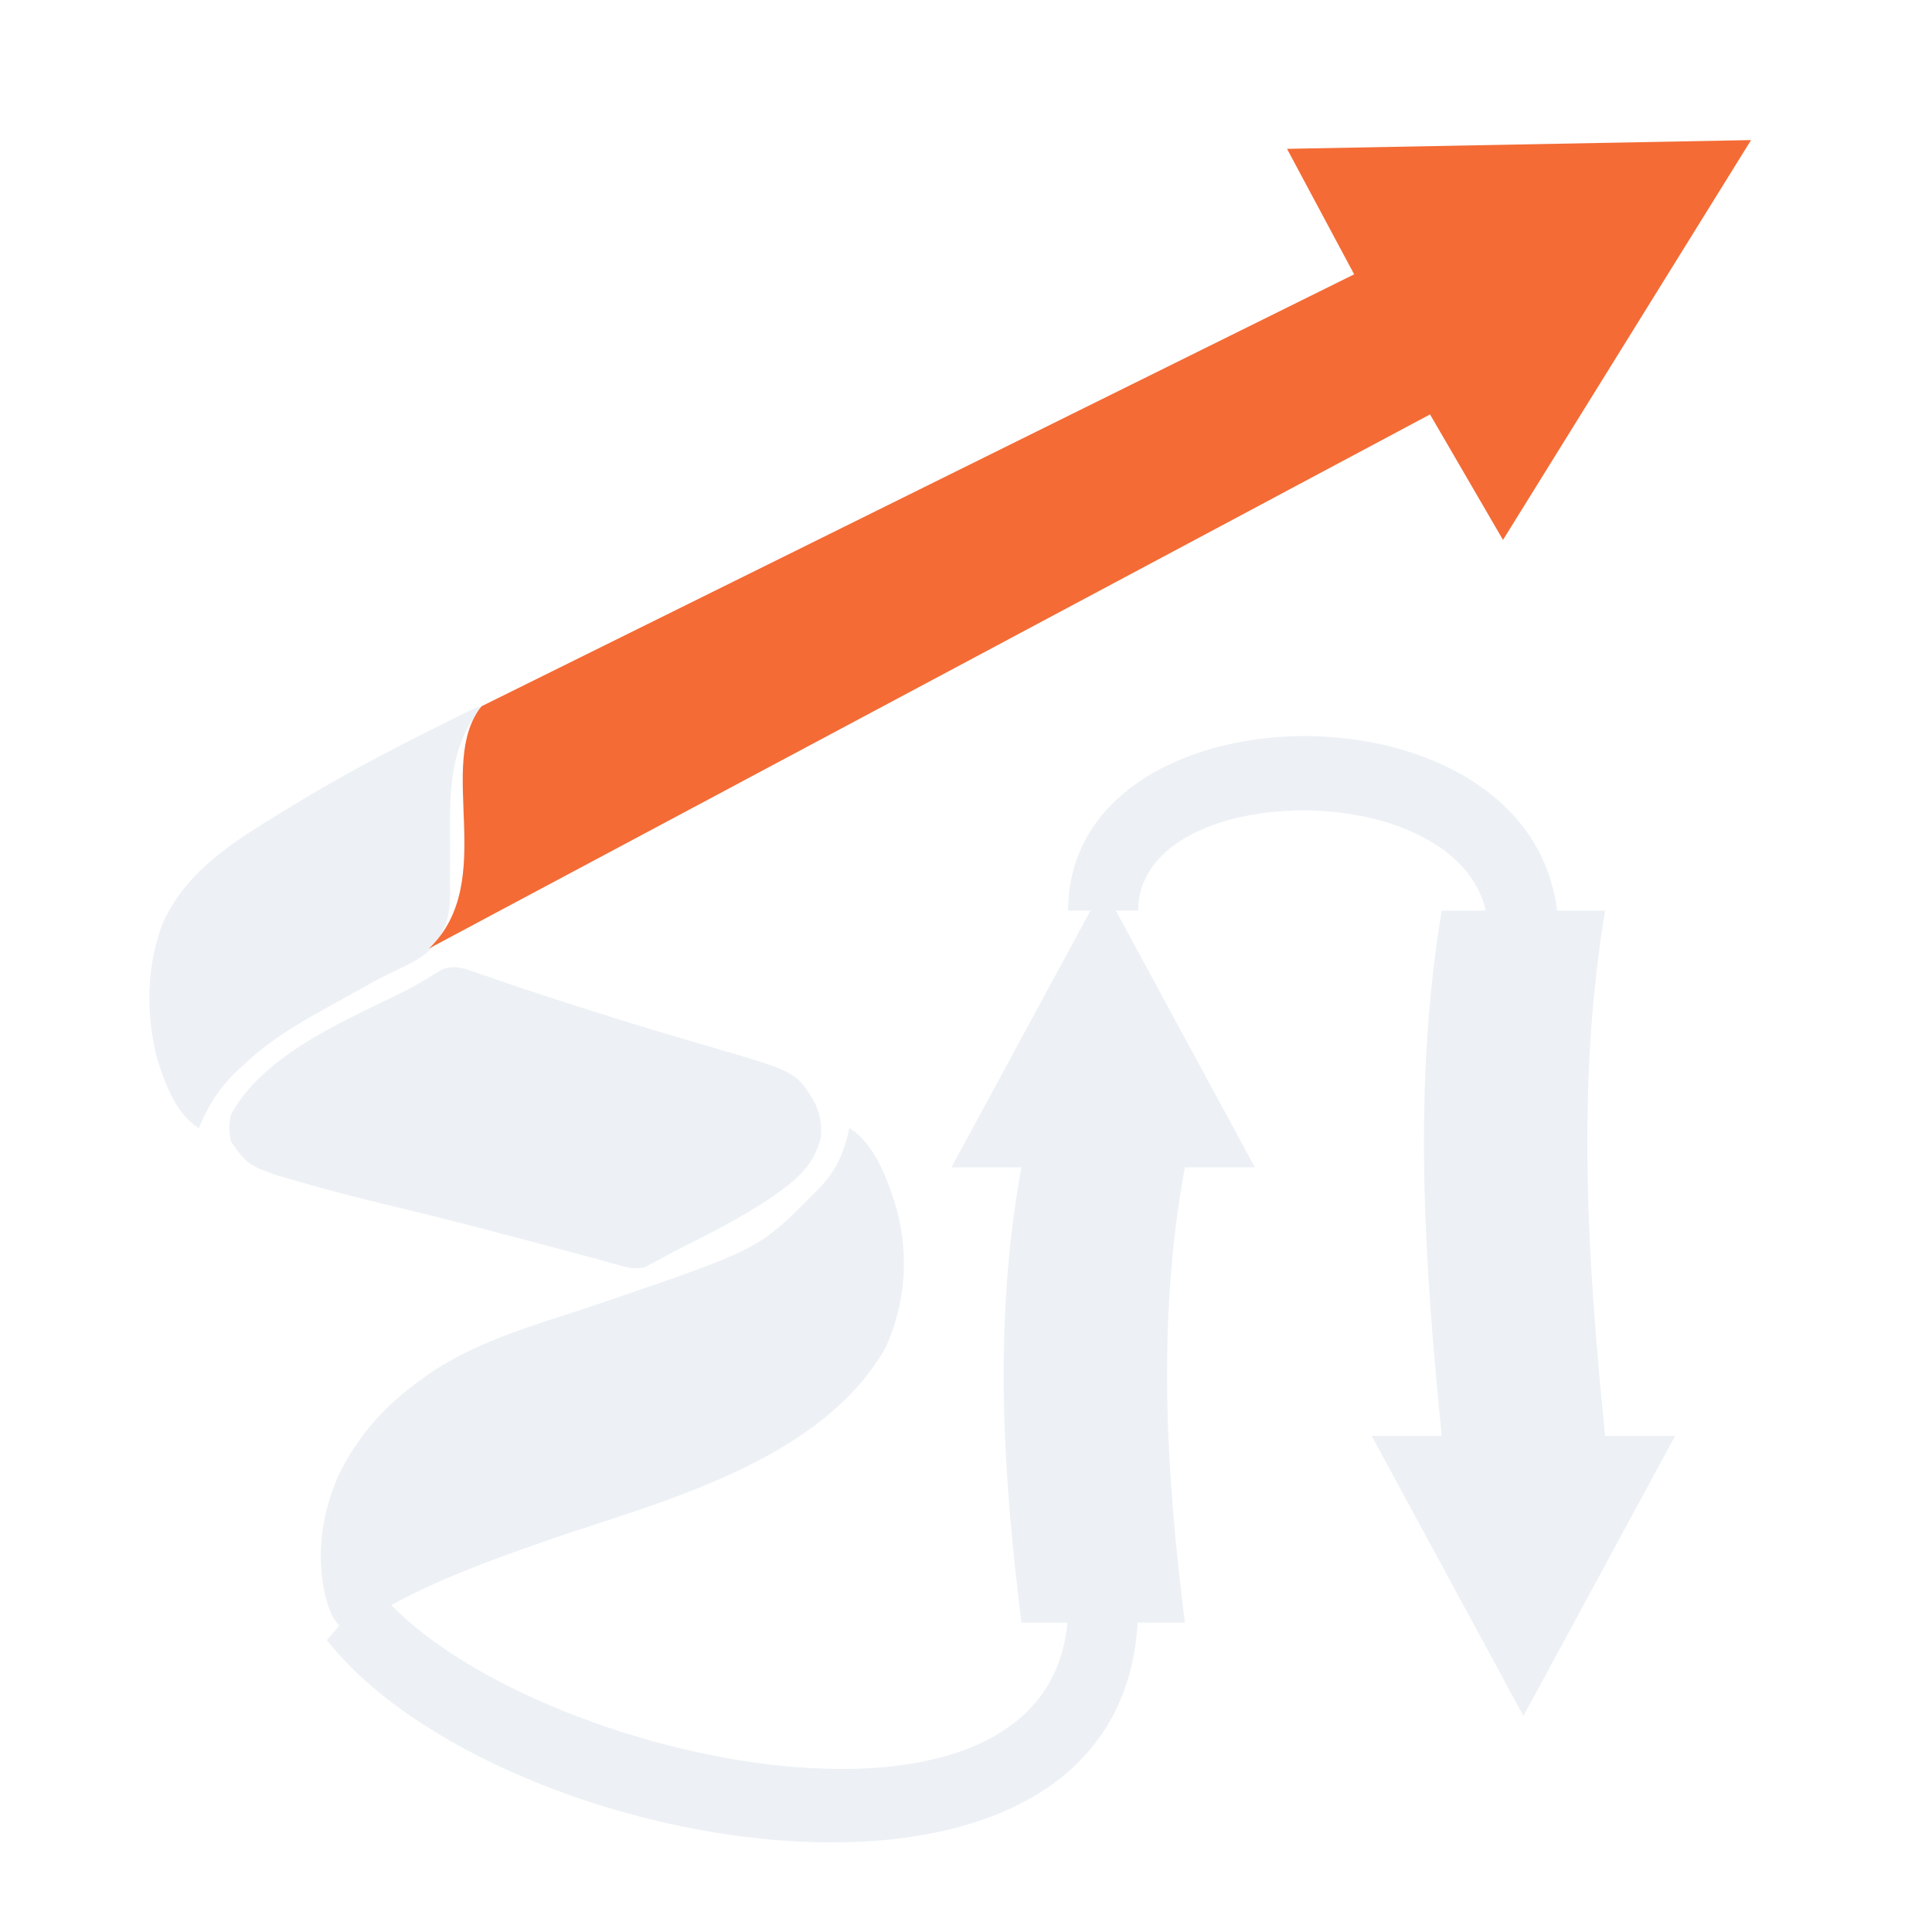
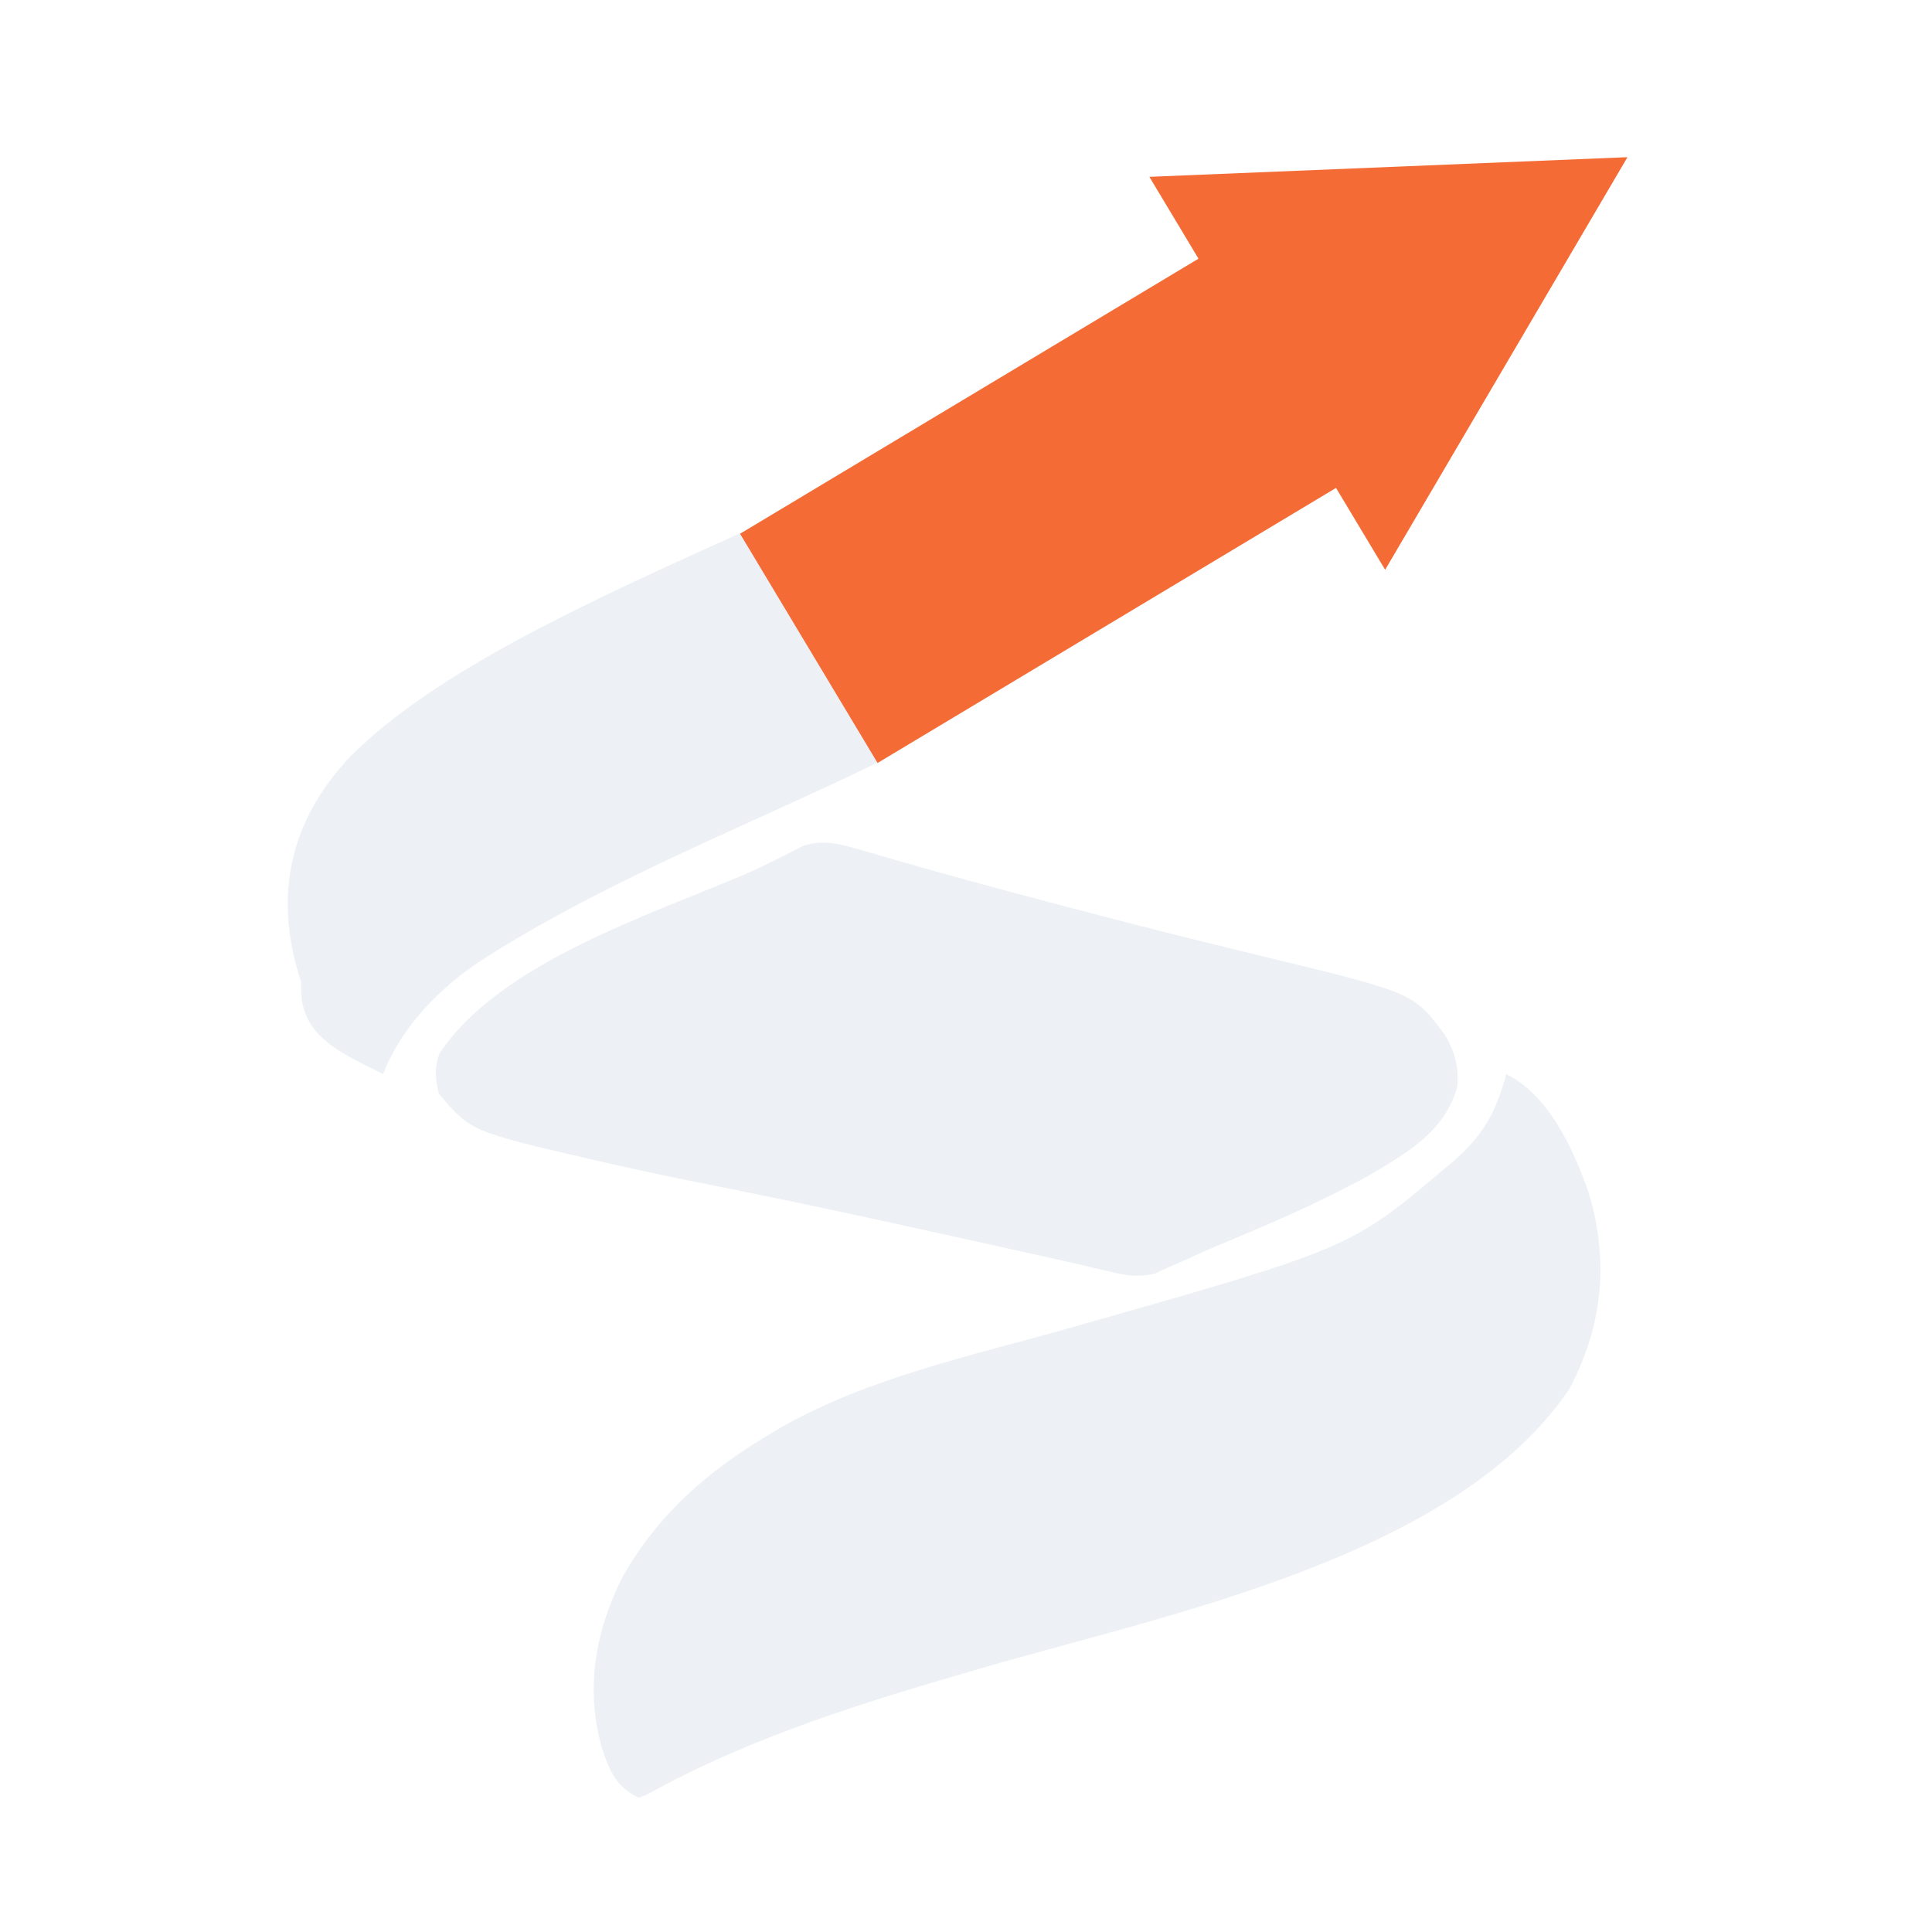
- <svg xmlns="http://www.w3.org/2000/svg" viewBox="0 0 662 662" width="662" height="662" role="img" aria-labelledby="title desc">
+ <svg xmlns="http://www.w3.org/2000/svg" viewBox="-43 65 590 590" width="590" height="590" role="img" aria-labelledby="title desc">
  <g id="mark">
-     <path id="helix-sheet-loop" class="ink" fill="#EDF1F5" d="M 128 543 C 173 602 366 646 366 550 L 390 550 C 390 675 171 637 112 562 Z" />
-     <path id="beta-hairpin-loop" class="ink" fill="#EDF1F5" d="M 366 312 C 366 231 534 231 534 320 L 510 320 C 510 265 390 265 390 312 Z" />
-     <g id="helix" transform="translate(20 80) scale(.65 .78)">
-       <path d="M0 0 C0 0.66 0 1.32 0 2 C-1.66 3.34 -3.33 4.67 -5 6 C-17.84 23.12 -16.55 42.56 -16.5 63 C-16.49 68.29 -16.5 73.58 -16.53 78.88 C-16.53 79.47 -16.53 79.47 -16.5 82.51 C-16.55 91.66 -18.73 97 -24.31 104.38 C-31.33 111.06 -40.9 114.02 -49.73 117.63 C-55.35 119.98 -60.86 122.56 -66.38 125.12 C-66.93 125.38 -66.93 125.38 -69.71 126.67 C-71.84 127.66 -73.97 128.66 -76.09 129.65 C-78.65 130.84 -81.22 132.01 -83.79 133.19 C-98.29 139.86 -112.42 147.11 -125 157 C-125.43 157.32 -125.43 157.32 -127.61 158.96 C-137.27 166.37 -143.5 174.14 -149 185 C-160.36 179.32 -166.72 166.02 -170.9 154.56 C-177.04 134.7 -176.62 114.05 -168 95 C-155.27 71.34 -128.6 58.15 -105.62 46.44 C-104.26 45.73 -102.9 45.03 -101.49 44.31 C-73.95 30.18 -45.48 17.81 -16.88 6 C-15.41 5.39 -13.95 4.79 -12.44 4.17 C-2.26 0 -2.26 0 0 0 Z " fill="#EDF1F5" transform="translate(223,208)" class="ink" />
-       <path d="M0 0 C0.72 0.21 0.72 0.21 4.36 1.26 C5.93 1.72 7.51 2.18 9.13 2.65 C25.83 7.43 42.58 11.98 59.38 16.4 C60.58 16.71 61.78 17.03 63.01 17.36 C76.38 20.87 89.77 24.32 103.2 27.62 C104.37 27.91 105.54 28.2 106.74 28.5 C112.27 29.86 117.8 31.22 123.34 32.55 C167.45 43.27 167.45 43.27 176.99 56.12 C180.1 61.42 181.22 65.87 180.69 72.02 C176.85 85.68 165.26 92.17 153.69 99.02 C138.63 107.3 122.87 114.07 107 120.63 C103.93 121.92 100.9 123.3 97.88 124.7 C97 125.08 97 125.08 92.57 127.02 C91.08 127.7 89.59 128.38 88.06 129.09 C82.52 130.05 79.78 129.6 74.4 128.31 C72.8 127.94 71.19 127.56 69.54 127.18 C67.94 126.8 66.34 126.42 64.69 126.02 C61.94 125.41 59.19 124.79 56.44 124.18 C55.07 123.88 53.7 123.57 52.29 123.26 C18.67 115.77 -14.94 108.29 -48.73 101.6 C-59.24 99.51 -69.71 97.3 -80.16 94.91 C-80.69 94.78 -80.69 94.78 -83.38 94.17 C-120.52 85.54 -120.52 85.54 -130.31 74.02 C-131.36 69.36 -131.77 66.29 -130.12 61.77 C-111.81 34 -65.45 19.32 -36.18 6.74 C-33.34 5.48 -30.53 4.13 -27.75 2.74 C-26.24 1.99 -24.73 1.24 -23.18 0.46 C-21.86 -0.22 -20.54 -0.9 -19.18 -1.61 C-12.6 -3.94 -6.52 -1.91 0 0 Z " fill="#EDF1F5" transform="translate(221.3086,324.9766)" class="ink" />
-       <path d="M0 0 C13.09 6.54 20.43 22.81 25.11 36.09 C31.51 56.99 29.42 77 19.25 96.19 C-15.34 147.41 -103.15 164.88 -159.2 181.12 C-194.44 191.35 -230.22 202.07 -262.43 220.05 C-263.28 220.36 -264.12 220.68 -265 221 C-271.74 217.63 -273.73 213.17 -276.11 206.07 C-281.35 188.01 -278.28 170.13 -269.88 153.56 C-259.1 134.45 -243.72 121.1 -225 110 C-223.82 109.29 -222.64 108.58 -221.43 107.86 C-194.61 92.65 -162.93 85.92 -133.5 77.59 C-47.71 53.24 -47.71 53.24 -19 29 C-18.11 28.26 -17.22 27.52 -16.31 26.76 C-7.15 18.84 -3.13 11.64 0 0 Z " fill="#EDF1F5" transform="translate(417,393)" class="ink" />
-     </g>
-     <path id="beta-strand-up" class="ink" fill="#EDF1F5" d="M 378 304 L 430 400 L 406 400 C 396 454 400 508 406 556 L 350 556 C 344 508 340 454 350 400 L 326 400 Z" />
-     <path id="beta-strand-down" class="ink" fill="#EDF1F5" d="M 494 312 L 550 312 C 540 372 544 432 550 492 L 574 492 L 522 588 L 470 492 L 494 492 C 488 432 484 372 494 312 Z" />
-     <path id="force-vector" class="accent" fill="#F46B35" d="M 147 325 C 171 302 149 262 165 242 L 464 94 L 441 51 L 600 48 L 515 185 L 490 142 Z" />
+     <path d="M 184 227.4 L 226 297.4 C 188 316 144 333 106 357 C 90 367 79 380 74 393 C 60 386 48 381 49 365 C 40 338 46 315 64 296 C 90 270 136 249 184 227.4 Z" fill="#EDF1F5" class="ink" />
+     <path d="M0 0 C0.72 0.21 0.72 0.21 4.36 1.26 C5.93 1.72 7.51 2.18 9.13 2.65 C25.83 7.43 42.58 11.98 59.38 16.4 C60.58 16.71 61.78 17.03 63.01 17.36 C76.38 20.87 89.77 24.32 103.2 27.62 C104.37 27.91 105.54 28.2 106.74 28.5 C112.27 29.86 117.8 31.22 123.34 32.55 C167.45 43.27 167.45 43.27 176.99 56.12 C180.1 61.42 181.22 65.87 180.69 72.02 C176.85 85.68 165.26 92.17 153.69 99.02 C138.63 107.3 122.87 114.07 107 120.63 C103.93 121.92 100.9 123.3 97.88 124.7 C97 125.08 97 125.08 92.57 127.02 C91.08 127.7 89.59 128.38 88.06 129.09 C82.52 130.05 79.78 129.6 74.4 128.31 C72.8 127.94 71.19 127.56 69.54 127.18 C67.94 126.8 66.34 126.42 64.69 126.02 C61.94 125.41 59.19 124.79 56.44 124.18 C55.07 123.88 53.7 123.57 52.29 123.26 C18.67 115.77 -14.94 108.29 -48.73 101.6 C-59.24 99.51 -69.71 97.3 -80.16 94.91 C-80.69 94.78 -80.69 94.78 -83.38 94.17 C-120.52 85.54 -120.52 85.54 -130.31 74.02 C-131.36 69.36 -131.77 66.29 -130.12 61.77 C-111.81 34 -65.45 19.32 -36.18 6.74 C-33.34 5.48 -30.53 4.13 -27.75 2.74 C-26.24 1.99 -24.73 1.24 -23.18 0.46 C-21.86 -0.22 -20.54 -0.9 -19.18 -1.61 C-12.6 -3.94 -6.52 -1.91 0 0 Z " fill="#EDF1F5" transform="translate(221.3086,324.9766)" class="ink" />
+     <path d="M0 0 C13.09 6.54 20.43 22.81 25.11 36.09 C31.51 56.99 29.42 77 19.25 96.19 C-15.34 147.41 -103.15 164.88 -159.2 181.12 C-194.44 191.35 -230.22 202.07 -262.43 220.05 C-263.28 220.36 -264.12 220.68 -265 221 C-271.74 217.63 -273.73 213.17 -276.11 206.07 C-281.35 188.01 -278.28 170.13 -269.88 153.56 C-259.1 134.45 -243.72 121.1 -225 110 C-223.82 109.29 -222.64 108.58 -221.43 107.86 C-194.61 92.65 -162.93 85.92 -133.5 77.59 C-47.71 53.24 -47.71 53.24 -19 29 C-18.11 28.26 -17.22 27.52 -16.31 26.76 C-7.15 18.84 -3.13 11.64 0 0 Z " fill="#EDF1F5" transform="translate(417,393)" class="ink" />
+     <path id="force-vector" class="accent" fill="#F46B35" d="M 183 228 L 323 144 L 308 119 L 454 113 L 380 239 L 365 214 L 225 298 Z" />
  </g>
</svg>
